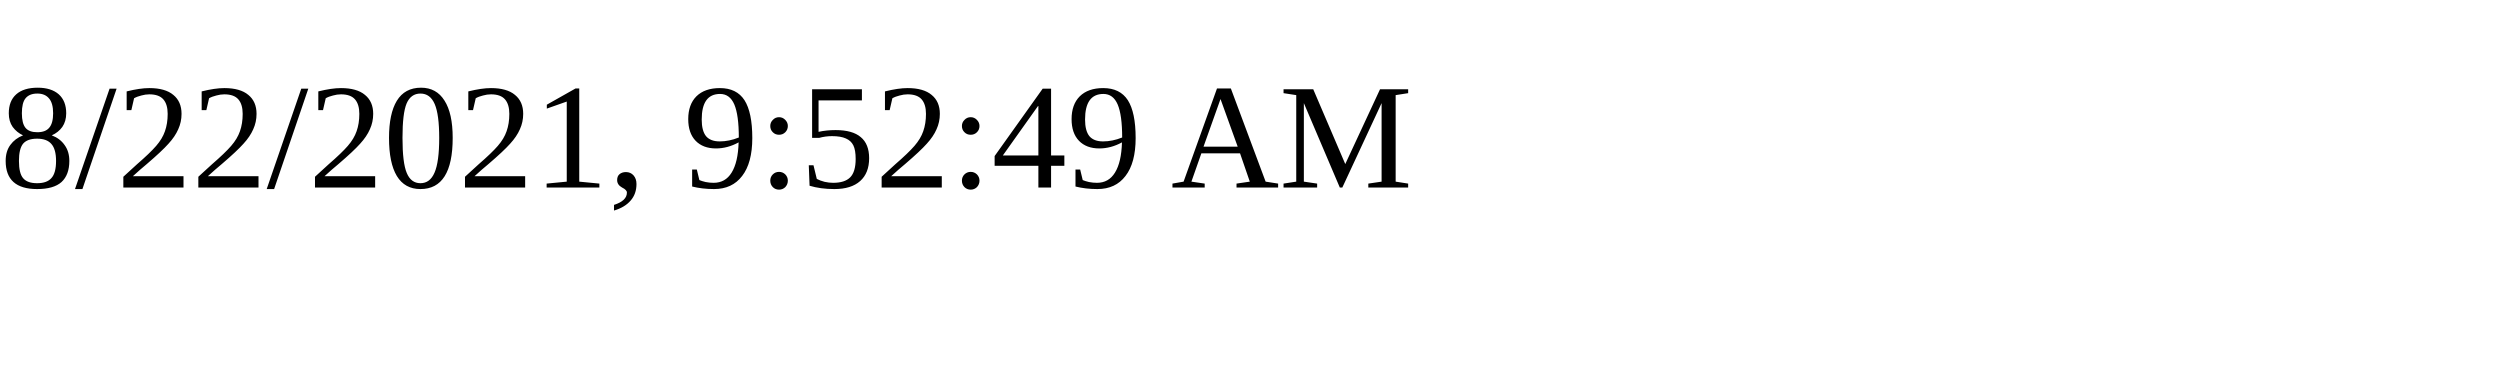
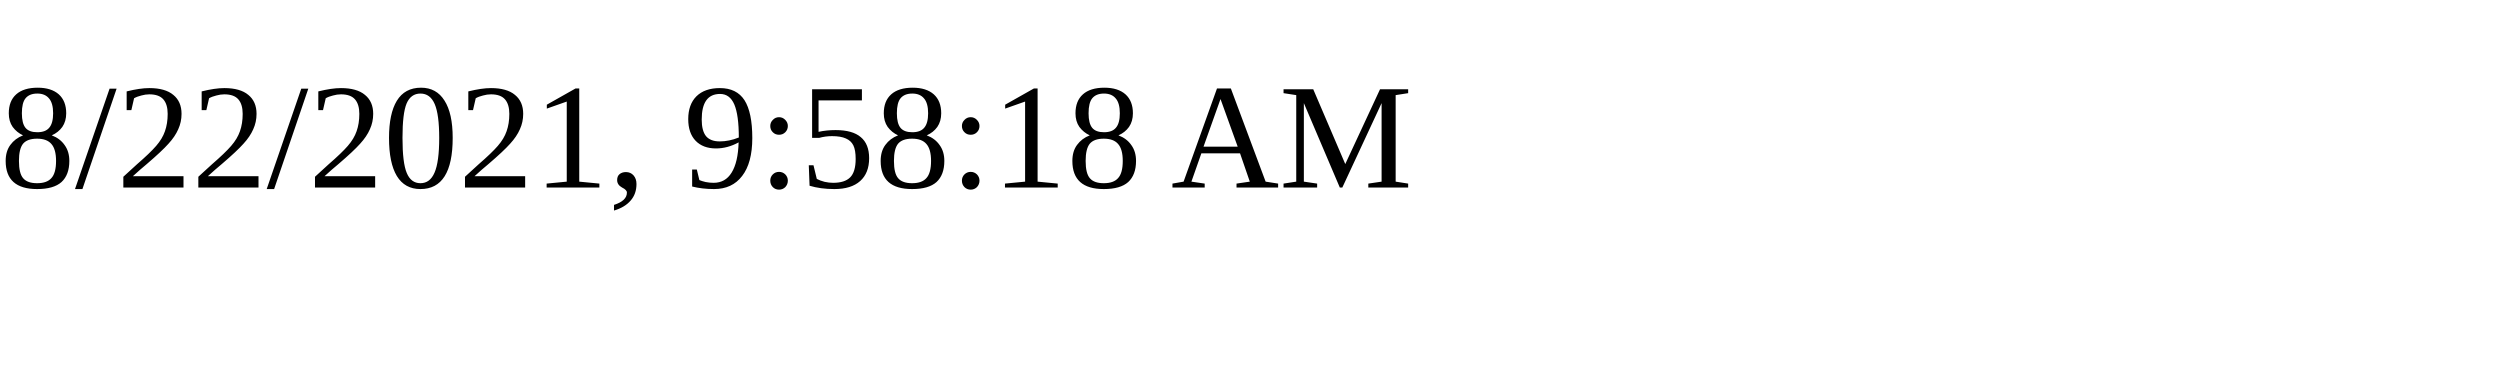
<svg xmlns="http://www.w3.org/2000/svg" height="30" width="200">
-   <text x="0" y="15">8/22/2021, 9:52:49 AM</text>
+   <text x="0" y="15">8/22/2021, 9:58:18 AM</text>
</svg>
